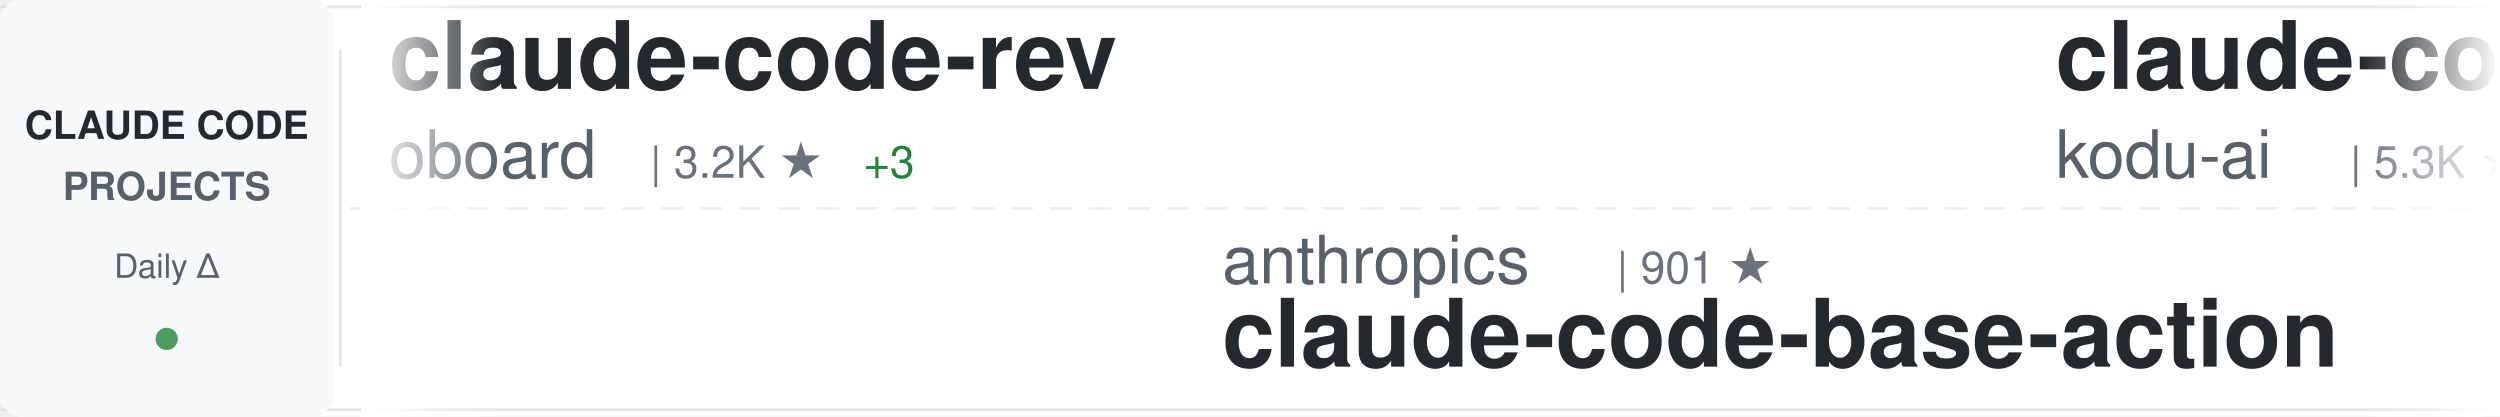
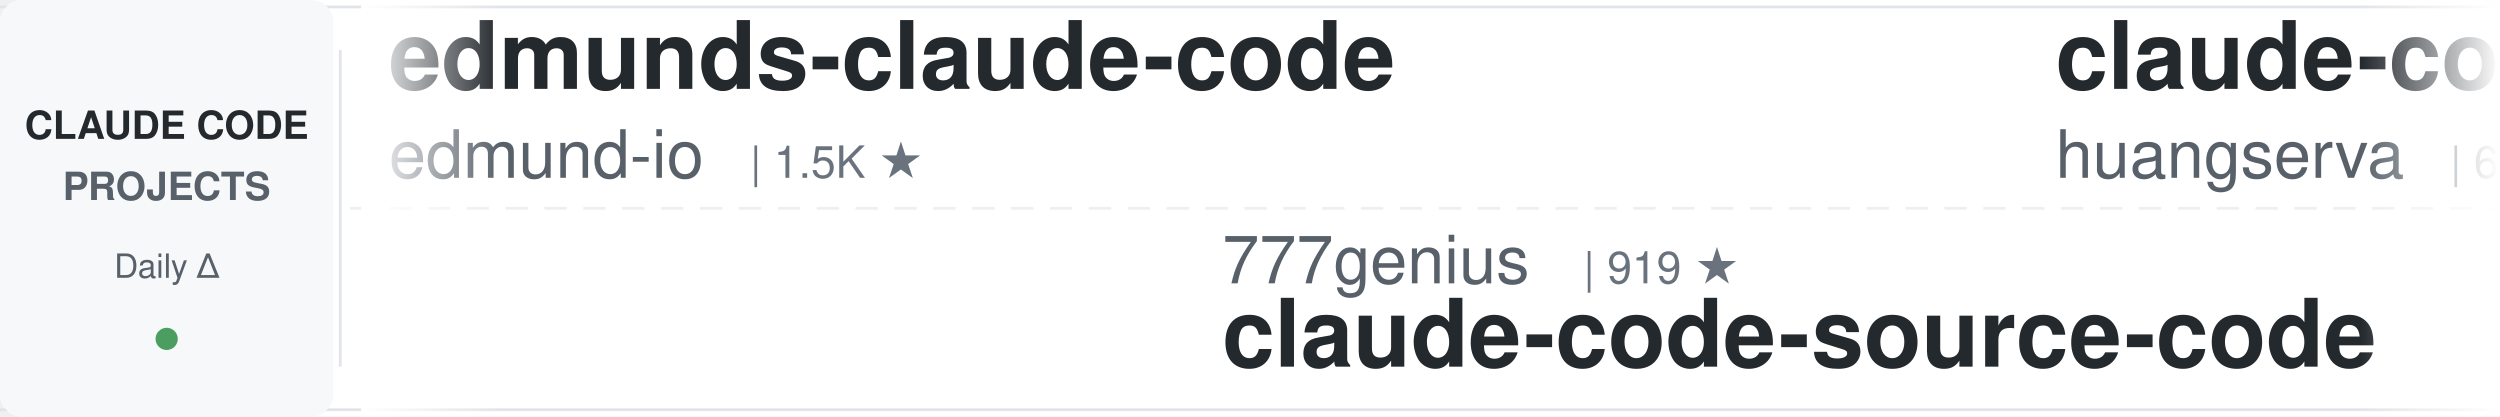
<svg xmlns="http://www.w3.org/2000/svg" width="900" height="150">
  <defs>
    <linearGradient id="awesomeLeftFade" x1="0%" y1="0%" x2="100%" y2="0%">
      <stop offset="0%" style="stop-color:#ffffff;stop-opacity:1" />
      <stop offset="100%" style="stop-color:#ffffff;stop-opacity:0" />
    </linearGradient>
    <linearGradient id="awesomeRightFade" x1="0%" y1="0%" x2="100%" y2="0%">
      <stop offset="0%" style="stop-color:#ffffff;stop-opacity:0" />
      <stop offset="100%" style="stop-color:#ffffff;stop-opacity:1" />
    </linearGradient>
  </defs>
  <rect width="900" height="150" fill="#ffffff" rx="8" />
  <rect x="0" y="2" width="900" height="1" fill="#e1e4e8" />
  <rect x="0" y="147" width="900" height="1" fill="#e1e4e8" />
  <line x1="0" y1="75" x2="900" y2="75" stroke="#e1e4e8" stroke-width="1" stroke-dasharray="8 6" opacity="0.6" />
  <rect x="0" y="0" width="120" height="150" fill="#f6f8fa" rx="8" />
  <text x="60" y="50" font-family="-apple-system, BlinkMacSystemFont, 'Segoe UI', Helvetica, Arial, sans-serif" font-size="14" font-weight="600" fill="#24292e" text-anchor="middle">CLAUDE CODE</text>
  <text x="60" y="72" font-family="-apple-system, BlinkMacSystemFont, 'Segoe UI', Helvetica, Arial, sans-serif" font-size="14" font-weight="600" fill="#586069" text-anchor="middle">PROJECTS</text>
  <text x="60" y="100" font-family="-apple-system, BlinkMacSystemFont, 'Segoe UI', Helvetica, Arial, sans-serif" font-size="12" font-weight="500" fill="#586069" text-anchor="middle">Daily Δ</text>
  <circle cx="60" cy="122" r="4" fill="#22863a" opacity="0.8" />
  <rect x="122" y="18" width="1" height="114" fill="#e1e4e8" />
  <clipPath id="awesomeTickerClip">
    <rect x="130" y="0" width="770" height="150" />
  </clipPath>
  <g clip-path="url(#awesomeTickerClip)">
    <g id="awesomeTickerItems">
      <animateTransform attributeName="transform" attributeType="XML" type="translate" from="0 0" to="-3000 0" dur="54s" repeatCount="indefinite" />
      <g transform="translate(0, 0)">
-         <text x="140" y="32" font-family="-apple-system, BlinkMacSystemFont, 'Segoe UI', Helvetica, Arial, sans-serif" font-size="34" font-weight="600" fill="#24292e">claude-code-rev</text>
-         <text x="140" y="64" font-family="-apple-system, BlinkMacSystemFont, 'Segoe UI', Helvetica, Arial, sans-serif" font-size="24" font-weight="400" fill="#586069">oboard</text>
-         <text x="234" y="64" font-family="-apple-system, BlinkMacSystemFont, 'Segoe UI', Helvetica, Arial, sans-serif" font-size="16" font-weight="500" fill="#6a737d">| 3.2K ★</text>
-         <text x="311" y="64" font-family="-apple-system, BlinkMacSystemFont, 'Segoe UI', Helvetica, Arial, sans-serif" font-size="16" font-weight="500" fill="#22863a"> +3</text>
+         <text x="140" y="32" font-family="-apple-system, BlinkMacSystemFont, 'Segoe UI', Helvetica, Arial, sans-serif" font-size="34" font-weight="600" fill="#24292e">edmunds-claude-code</text>
+         <text x="140" y="64" font-family="-apple-system, BlinkMacSystemFont, 'Segoe UI', Helvetica, Arial, sans-serif" font-size="24" font-weight="400" fill="#586069">edmund-io</text>
+         <text x="270" y="64" font-family="-apple-system, BlinkMacSystemFont, 'Segoe UI', Helvetica, Arial, sans-serif" font-size="16" font-weight="500" fill="#6a737d">| 1.5K ★</text>
      </g>
      <g transform="translate(300, 0)">
-         <text x="140" y="102" font-family="-apple-system, BlinkMacSystemFont, 'Segoe UI', Helvetica, Arial, sans-serif" font-size="24" font-weight="400" fill="#586069">anthropics</text>
-         <text x="282" y="102" font-family="-apple-system, BlinkMacSystemFont, 'Segoe UI', Helvetica, Arial, sans-serif" font-size="16" font-weight="500" fill="#6a737d">| 901 ★</text>
-         <text x="140" y="132" font-family="-apple-system, BlinkMacSystemFont, 'Segoe UI', Helvetica, Arial, sans-serif" font-size="34" font-weight="600" fill="#24292e">claude-code-base-action</text>
+         <text x="140" y="102" font-family="-apple-system, BlinkMacSystemFont, 'Segoe UI', Helvetica, Arial, sans-serif" font-size="24" font-weight="400" fill="#586069">777genius</text>
+         <text x="270" y="102" font-family="-apple-system, BlinkMacSystemFont, 'Segoe UI', Helvetica, Arial, sans-serif" font-size="16" font-weight="500" fill="#6a737d">| 919 ★</text>
+         <text x="140" y="132" font-family="-apple-system, BlinkMacSystemFont, 'Segoe UI', Helvetica, Arial, sans-serif" font-size="34" font-weight="600" fill="#24292e">claude-code-source-code</text>
      </g>
      <g transform="translate(600, 0)">
-         <text x="140" y="32" font-family="-apple-system, BlinkMacSystemFont, 'Segoe UI', Helvetica, Arial, sans-serif" font-size="34" font-weight="600" fill="#24292e">claude-coder</text>
-         <text x="140" y="64" font-family="-apple-system, BlinkMacSystemFont, 'Segoe UI', Helvetica, Arial, sans-serif" font-size="24" font-weight="400" fill="#586069">kodu-ai</text>
-         <text x="246" y="64" font-family="-apple-system, BlinkMacSystemFont, 'Segoe UI', Helvetica, Arial, sans-serif" font-size="16" font-weight="500" fill="#6a737d">| 5.3K ★</text>
+         <text x="140" y="32" font-family="-apple-system, BlinkMacSystemFont, 'Segoe UI', Helvetica, Arial, sans-serif" font-size="34" font-weight="600" fill="#24292e">claude-code-cli</text>
+         <text x="140" y="64" font-family="-apple-system, BlinkMacSystemFont, 'Segoe UI', Helvetica, Arial, sans-serif" font-size="24" font-weight="400" fill="#586069">huangserva</text>
+         <text x="282" y="64" font-family="-apple-system, BlinkMacSystemFont, 'Segoe UI', Helvetica, Arial, sans-serif" font-size="16" font-weight="500" fill="#6a737d">| 618 ★</text>
+         <text x="350" y="64" font-family="-apple-system, BlinkMacSystemFont, 'Segoe UI', Helvetica, Arial, sans-serif" font-size="16" font-weight="500" fill="#22863a"> +1</text>
      </g>
      <g transform="translate(900, 0)">
-         <text x="140" y="102" font-family="-apple-system, BlinkMacSystemFont, 'Segoe UI', Helvetica, Arial, sans-serif" font-size="24" font-weight="400" fill="#586069">rohitg00</text>
-         <text x="258" y="102" font-family="-apple-system, BlinkMacSystemFont, 'Segoe UI', Helvetica, Arial, sans-serif" font-size="16" font-weight="500" fill="#6a737d">| 2.3K ★</text>
-         <text x="335" y="102" font-family="-apple-system, BlinkMacSystemFont, 'Segoe UI', Helvetica, Arial, sans-serif" font-size="16" font-weight="500" fill="#22863a"> +8</text>
-         <text x="140" y="132" font-family="-apple-system, BlinkMacSystemFont, 'Segoe UI', Helvetica, Arial, sans-serif" font-size="34" font-weight="600" fill="#24292e">awesome-claude-code-tool...</text>
+         <text x="140" y="102" font-family="-apple-system, BlinkMacSystemFont, 'Segoe UI', Helvetica, Arial, sans-serif" font-size="24" font-weight="400" fill="#586069">davila7</text>
+         <text x="246" y="102" font-family="-apple-system, BlinkMacSystemFont, 'Segoe UI', Helvetica, Arial, sans-serif" font-size="16" font-weight="500" fill="#6a737d">| 28.9K ★</text>
+         <text x="332" y="102" font-family="-apple-system, BlinkMacSystemFont, 'Segoe UI', Helvetica, Arial, sans-serif" font-size="16" font-weight="500" fill="#22863a"> +233</text>
+         <text x="140" y="132" font-family="-apple-system, BlinkMacSystemFont, 'Segoe UI', Helvetica, Arial, sans-serif" font-size="34" font-weight="600" fill="#24292e">claude-code-templates</text>
      </g>
      <g transform="translate(1200, 0)">
-         <text x="140" y="32" font-family="-apple-system, BlinkMacSystemFont, 'Segoe UI', Helvetica, Arial, sans-serif" font-size="34" font-weight="600" fill="#24292e">claude-skills</text>
-         <text x="140" y="64" font-family="-apple-system, BlinkMacSystemFont, 'Segoe UI', Helvetica, Arial, sans-serif" font-size="24" font-weight="400" fill="#586069">alirezarezvani</text>
-         <text x="330" y="64" font-family="-apple-system, BlinkMacSystemFont, 'Segoe UI', Helvetica, Arial, sans-serif" font-size="16" font-weight="500" fill="#6a737d">| 22.2K ★</text>
-         <text x="416" y="64" font-family="-apple-system, BlinkMacSystemFont, 'Segoe UI', Helvetica, Arial, sans-serif" font-size="16" font-weight="500" fill="#22863a"> +160</text>
+         <text x="140" y="32" font-family="-apple-system, BlinkMacSystemFont, 'Segoe UI', Helvetica, Arial, sans-serif" font-size="34" font-weight="600" fill="#24292e">claude-code-tips</text>
+         <text x="140" y="64" font-family="-apple-system, BlinkMacSystemFont, 'Segoe UI', Helvetica, Arial, sans-serif" font-size="24" font-weight="400" fill="#586069">ykdojo</text>
+         <text x="234" y="64" font-family="-apple-system, BlinkMacSystemFont, 'Segoe UI', Helvetica, Arial, sans-serif" font-size="16" font-weight="500" fill="#6a737d">| 9.2K ★</text>
+         <text x="311" y="64" font-family="-apple-system, BlinkMacSystemFont, 'Segoe UI', Helvetica, Arial, sans-serif" font-size="16" font-weight="500" fill="#22863a"> +21</text>
      </g>
      <g transform="translate(1500, 0)">
-         <text x="140" y="102" font-family="-apple-system, BlinkMacSystemFont, 'Segoe UI', Helvetica, Arial, sans-serif" font-size="24" font-weight="400" fill="#586069">ding113</text>
-         <text x="246" y="102" font-family="-apple-system, BlinkMacSystemFont, 'Segoe UI', Helvetica, Arial, sans-serif" font-size="16" font-weight="500" fill="#6a737d">| 3.2K ★</text>
-         <text x="323" y="102" font-family="-apple-system, BlinkMacSystemFont, 'Segoe UI', Helvetica, Arial, sans-serif" font-size="16" font-weight="500" fill="#22863a"> +3</text>
-         <text x="140" y="132" font-family="-apple-system, BlinkMacSystemFont, 'Segoe UI', Helvetica, Arial, sans-serif" font-size="34" font-weight="600" fill="#24292e">claude-code-hub</text>
+         <text x="140" y="102" font-family="-apple-system, BlinkMacSystemFont, 'Segoe UI', Helvetica, Arial, sans-serif" font-size="24" font-weight="400" fill="#586069">shanraisshan</text>
+         <text x="306" y="102" font-family="-apple-system, BlinkMacSystemFont, 'Segoe UI', Helvetica, Arial, sans-serif" font-size="16" font-weight="500" fill="#6a737d">| 62.4K ★</text>
+         <text x="392" y="102" font-family="-apple-system, BlinkMacSystemFont, 'Segoe UI', Helvetica, Arial, sans-serif" font-size="16" font-weight="500" fill="#22863a"> +47</text>
+         <text x="140" y="132" font-family="-apple-system, BlinkMacSystemFont, 'Segoe UI', Helvetica, Arial, sans-serif" font-size="34" font-weight="600" fill="#24292e">claude-code-best-practic...</text>
      </g>
      <g transform="translate(1800, 0)">
-         <text x="140" y="32" font-family="-apple-system, BlinkMacSystemFont, 'Segoe UI', Helvetica, Arial, sans-serif" font-size="34" font-weight="600" fill="#24292e">claude-code-security-rev...</text>
-         <text x="140" y="64" font-family="-apple-system, BlinkMacSystemFont, 'Segoe UI', Helvetica, Arial, sans-serif" font-size="24" font-weight="400" fill="#586069">anthropics</text>
-         <text x="282" y="64" font-family="-apple-system, BlinkMacSystemFont, 'Segoe UI', Helvetica, Arial, sans-serif" font-size="16" font-weight="500" fill="#6a737d">| 5.5K ★</text>
-         <text x="359" y="64" font-family="-apple-system, BlinkMacSystemFont, 'Segoe UI', Helvetica, Arial, sans-serif" font-size="16" font-weight="500" fill="#22863a"> +6</text>
+         <text x="140" y="32" font-family="-apple-system, BlinkMacSystemFont, 'Segoe UI', Helvetica, Arial, sans-serif" font-size="34" font-weight="600" fill="#24292e">claude-code-book</text>
+         <text x="140" y="64" font-family="-apple-system, BlinkMacSystemFont, 'Segoe UI', Helvetica, Arial, sans-serif" font-size="24" font-weight="400" fill="#586069">lintsinghua</text>
+         <text x="294" y="64" font-family="-apple-system, BlinkMacSystemFont, 'Segoe UI', Helvetica, Arial, sans-serif" font-size="16" font-weight="500" fill="#6a737d">| 3.9K ★</text>
+         <text x="371" y="64" font-family="-apple-system, BlinkMacSystemFont, 'Segoe UI', Helvetica, Arial, sans-serif" font-size="16" font-weight="500" fill="#22863a"> +3</text>
      </g>
      <g transform="translate(2100, 0)">
-         <text x="140" y="102" font-family="-apple-system, BlinkMacSystemFont, 'Segoe UI', Helvetica, Arial, sans-serif" font-size="24" font-weight="400" fill="#586069">ponponon</text>
-         <text x="258" y="102" font-family="-apple-system, BlinkMacSystemFont, 'Segoe UI', Helvetica, Arial, sans-serif" font-size="16" font-weight="500" fill="#6a737d">| 2.3K ★</text>
-         <text x="335" y="102" font-family="-apple-system, BlinkMacSystemFont, 'Segoe UI', Helvetica, Arial, sans-serif" font-size="16" font-weight="500" fill="#22863a"> +1</text>
-         <text x="140" y="132" font-family="-apple-system, BlinkMacSystemFont, 'Segoe UI', Helvetica, Arial, sans-serif" font-size="34" font-weight="600" fill="#24292e">claude_code_src</text>
+         <text x="140" y="102" font-family="-apple-system, BlinkMacSystemFont, 'Segoe UI', Helvetica, Arial, sans-serif" font-size="24" font-weight="400" fill="#586069">Maciek-roboblog</text>
+         <text x="342" y="102" font-family="-apple-system, BlinkMacSystemFont, 'Segoe UI', Helvetica, Arial, sans-serif" font-size="16" font-weight="500" fill="#6a737d">| 8.4K ★</text>
+         <text x="419" y="102" font-family="-apple-system, BlinkMacSystemFont, 'Segoe UI', Helvetica, Arial, sans-serif" font-size="16" font-weight="500" fill="#22863a"> +7</text>
+         <text x="140" y="132" font-family="-apple-system, BlinkMacSystemFont, 'Segoe UI', Helvetica, Arial, sans-serif" font-size="34" font-weight="600" fill="#24292e">Claude-Code-Usage-Monito...</text>
      </g>
      <g transform="translate(2400, 0)">
-         <text x="140" y="32" font-family="-apple-system, BlinkMacSystemFont, 'Segoe UI', Helvetica, Arial, sans-serif" font-size="34" font-weight="600" fill="#24292e">Claude-Code</text>
-         <text x="140" y="64" font-family="-apple-system, BlinkMacSystemFont, 'Segoe UI', Helvetica, Arial, sans-serif" font-size="24" font-weight="400" fill="#586069">pengchengneo</text>
-         <text x="306" y="64" font-family="-apple-system, BlinkMacSystemFont, 'Segoe UI', Helvetica, Arial, sans-serif" font-size="16" font-weight="500" fill="#6a737d">| 1.6K ★</text>
-         <text x="383" y="64" font-family="-apple-system, BlinkMacSystemFont, 'Segoe UI', Helvetica, Arial, sans-serif" font-size="16" font-weight="500" fill="#22863a"> +3</text>
+         <text x="140" y="32" font-family="-apple-system, BlinkMacSystemFont, 'Segoe UI', Helvetica, Arial, sans-serif" font-size="34" font-weight="600" fill="#24292e">Claude-Code-Game-Studios</text>
+         <text x="140" y="64" font-family="-apple-system, BlinkMacSystemFont, 'Segoe UI', Helvetica, Arial, sans-serif" font-size="24" font-weight="400" fill="#586069">Donchitos</text>
+         <text x="270" y="64" font-family="-apple-system, BlinkMacSystemFont, 'Segoe UI', Helvetica, Arial, sans-serif" font-size="16" font-weight="500" fill="#6a737d">| 22.8K ★</text>
+         <text x="356" y="64" font-family="-apple-system, BlinkMacSystemFont, 'Segoe UI', Helvetica, Arial, sans-serif" font-size="16" font-weight="500" fill="#22863a"> +35</text>
      </g>
      <g transform="translate(2700, 0)">
-         <text x="140" y="102" font-family="-apple-system, BlinkMacSystemFont, 'Segoe UI', Helvetica, Arial, sans-serif" font-size="24" font-weight="400" fill="#586069">anthropics</text>
-         <text x="282" y="102" font-family="-apple-system, BlinkMacSystemFont, 'Segoe UI', Helvetica, Arial, sans-serif" font-size="16" font-weight="500" fill="#6a737d">| 160.3K ★</text>
-         <text x="377" y="102" font-family="-apple-system, BlinkMacSystemFont, 'Segoe UI', Helvetica, Arial, sans-serif" font-size="16" font-weight="500" fill="#22863a"> +240</text>
-         <text x="140" y="132" font-family="-apple-system, BlinkMacSystemFont, 'Segoe UI', Helvetica, Arial, sans-serif" font-size="34" font-weight="600" fill="#24292e">skills</text>
+         <text x="140" y="102" font-family="-apple-system, BlinkMacSystemFont, 'Segoe UI', Helvetica, Arial, sans-serif" font-size="24" font-weight="400" fill="#586069">VoltAgent</text>
+         <text x="270" y="102" font-family="-apple-system, BlinkMacSystemFont, 'Segoe UI', Helvetica, Arial, sans-serif" font-size="16" font-weight="500" fill="#6a737d">| 23.2K ★</text>
+         <text x="356" y="102" font-family="-apple-system, BlinkMacSystemFont, 'Segoe UI', Helvetica, Arial, sans-serif" font-size="16" font-weight="500" fill="#22863a"> +40</text>
+         <text x="140" y="132" font-family="-apple-system, BlinkMacSystemFont, 'Segoe UI', Helvetica, Arial, sans-serif" font-size="34" font-weight="600" fill="#24292e">awesome-claude-code-suba...</text>
      </g>
      <g transform="translate(3000, 0)">
-         <text x="140" y="32" font-family="-apple-system, BlinkMacSystemFont, 'Segoe UI', Helvetica, Arial, sans-serif" font-size="34" font-weight="600" fill="#24292e">claude-code-rev</text>
-         <text x="140" y="64" font-family="-apple-system, BlinkMacSystemFont, 'Segoe UI', Helvetica, Arial, sans-serif" font-size="24" font-weight="400" fill="#586069">oboard</text>
-         <text x="234" y="64" font-family="-apple-system, BlinkMacSystemFont, 'Segoe UI', Helvetica, Arial, sans-serif" font-size="16" font-weight="500" fill="#6a737d">| 3.2K ★</text>
-         <text x="311" y="64" font-family="-apple-system, BlinkMacSystemFont, 'Segoe UI', Helvetica, Arial, sans-serif" font-size="16" font-weight="500" fill="#22863a"> +3</text>
+         <text x="140" y="32" font-family="-apple-system, BlinkMacSystemFont, 'Segoe UI', Helvetica, Arial, sans-serif" font-size="34" font-weight="600" fill="#24292e">edmunds-claude-code</text>
+         <text x="140" y="64" font-family="-apple-system, BlinkMacSystemFont, 'Segoe UI', Helvetica, Arial, sans-serif" font-size="24" font-weight="400" fill="#586069">edmund-io</text>
+         <text x="270" y="64" font-family="-apple-system, BlinkMacSystemFont, 'Segoe UI', Helvetica, Arial, sans-serif" font-size="16" font-weight="500" fill="#6a737d">| 1.5K ★</text>
      </g>
      <g transform="translate(3300, 0)">
-         <text x="140" y="102" font-family="-apple-system, BlinkMacSystemFont, 'Segoe UI', Helvetica, Arial, sans-serif" font-size="24" font-weight="400" fill="#586069">anthropics</text>
-         <text x="282" y="102" font-family="-apple-system, BlinkMacSystemFont, 'Segoe UI', Helvetica, Arial, sans-serif" font-size="16" font-weight="500" fill="#6a737d">| 901 ★</text>
-         <text x="140" y="132" font-family="-apple-system, BlinkMacSystemFont, 'Segoe UI', Helvetica, Arial, sans-serif" font-size="34" font-weight="600" fill="#24292e">claude-code-base-action</text>
+         <text x="140" y="102" font-family="-apple-system, BlinkMacSystemFont, 'Segoe UI', Helvetica, Arial, sans-serif" font-size="24" font-weight="400" fill="#586069">777genius</text>
+         <text x="270" y="102" font-family="-apple-system, BlinkMacSystemFont, 'Segoe UI', Helvetica, Arial, sans-serif" font-size="16" font-weight="500" fill="#6a737d">| 919 ★</text>
+         <text x="140" y="132" font-family="-apple-system, BlinkMacSystemFont, 'Segoe UI', Helvetica, Arial, sans-serif" font-size="34" font-weight="600" fill="#24292e">claude-code-source-code</text>
      </g>
      <g transform="translate(3600, 0)">
-         <text x="140" y="32" font-family="-apple-system, BlinkMacSystemFont, 'Segoe UI', Helvetica, Arial, sans-serif" font-size="34" font-weight="600" fill="#24292e">claude-coder</text>
-         <text x="140" y="64" font-family="-apple-system, BlinkMacSystemFont, 'Segoe UI', Helvetica, Arial, sans-serif" font-size="24" font-weight="400" fill="#586069">kodu-ai</text>
-         <text x="246" y="64" font-family="-apple-system, BlinkMacSystemFont, 'Segoe UI', Helvetica, Arial, sans-serif" font-size="16" font-weight="500" fill="#6a737d">| 5.3K ★</text>
+         <text x="140" y="32" font-family="-apple-system, BlinkMacSystemFont, 'Segoe UI', Helvetica, Arial, sans-serif" font-size="34" font-weight="600" fill="#24292e">claude-code-cli</text>
+         <text x="140" y="64" font-family="-apple-system, BlinkMacSystemFont, 'Segoe UI', Helvetica, Arial, sans-serif" font-size="24" font-weight="400" fill="#586069">huangserva</text>
+         <text x="282" y="64" font-family="-apple-system, BlinkMacSystemFont, 'Segoe UI', Helvetica, Arial, sans-serif" font-size="16" font-weight="500" fill="#6a737d">| 618 ★</text>
+         <text x="350" y="64" font-family="-apple-system, BlinkMacSystemFont, 'Segoe UI', Helvetica, Arial, sans-serif" font-size="16" font-weight="500" fill="#22863a"> +1</text>
      </g>
      <g transform="translate(3900, 0)">
-         <text x="140" y="102" font-family="-apple-system, BlinkMacSystemFont, 'Segoe UI', Helvetica, Arial, sans-serif" font-size="24" font-weight="400" fill="#586069">rohitg00</text>
-         <text x="258" y="102" font-family="-apple-system, BlinkMacSystemFont, 'Segoe UI', Helvetica, Arial, sans-serif" font-size="16" font-weight="500" fill="#6a737d">| 2.3K ★</text>
-         <text x="335" y="102" font-family="-apple-system, BlinkMacSystemFont, 'Segoe UI', Helvetica, Arial, sans-serif" font-size="16" font-weight="500" fill="#22863a"> +8</text>
-         <text x="140" y="132" font-family="-apple-system, BlinkMacSystemFont, 'Segoe UI', Helvetica, Arial, sans-serif" font-size="34" font-weight="600" fill="#24292e">awesome-claude-code-tool...</text>
+         <text x="140" y="102" font-family="-apple-system, BlinkMacSystemFont, 'Segoe UI', Helvetica, Arial, sans-serif" font-size="24" font-weight="400" fill="#586069">davila7</text>
+         <text x="246" y="102" font-family="-apple-system, BlinkMacSystemFont, 'Segoe UI', Helvetica, Arial, sans-serif" font-size="16" font-weight="500" fill="#6a737d">| 28.9K ★</text>
+         <text x="332" y="102" font-family="-apple-system, BlinkMacSystemFont, 'Segoe UI', Helvetica, Arial, sans-serif" font-size="16" font-weight="500" fill="#22863a"> +233</text>
+         <text x="140" y="132" font-family="-apple-system, BlinkMacSystemFont, 'Segoe UI', Helvetica, Arial, sans-serif" font-size="34" font-weight="600" fill="#24292e">claude-code-templates</text>
      </g>
    </g>
  </g>
  <rect x="130" y="0" width="50" height="150" fill="url(#awesomeLeftFade)" />
  <rect x="850" y="0" width="50" height="150" fill="url(#awesomeRightFade)" />
</svg>
